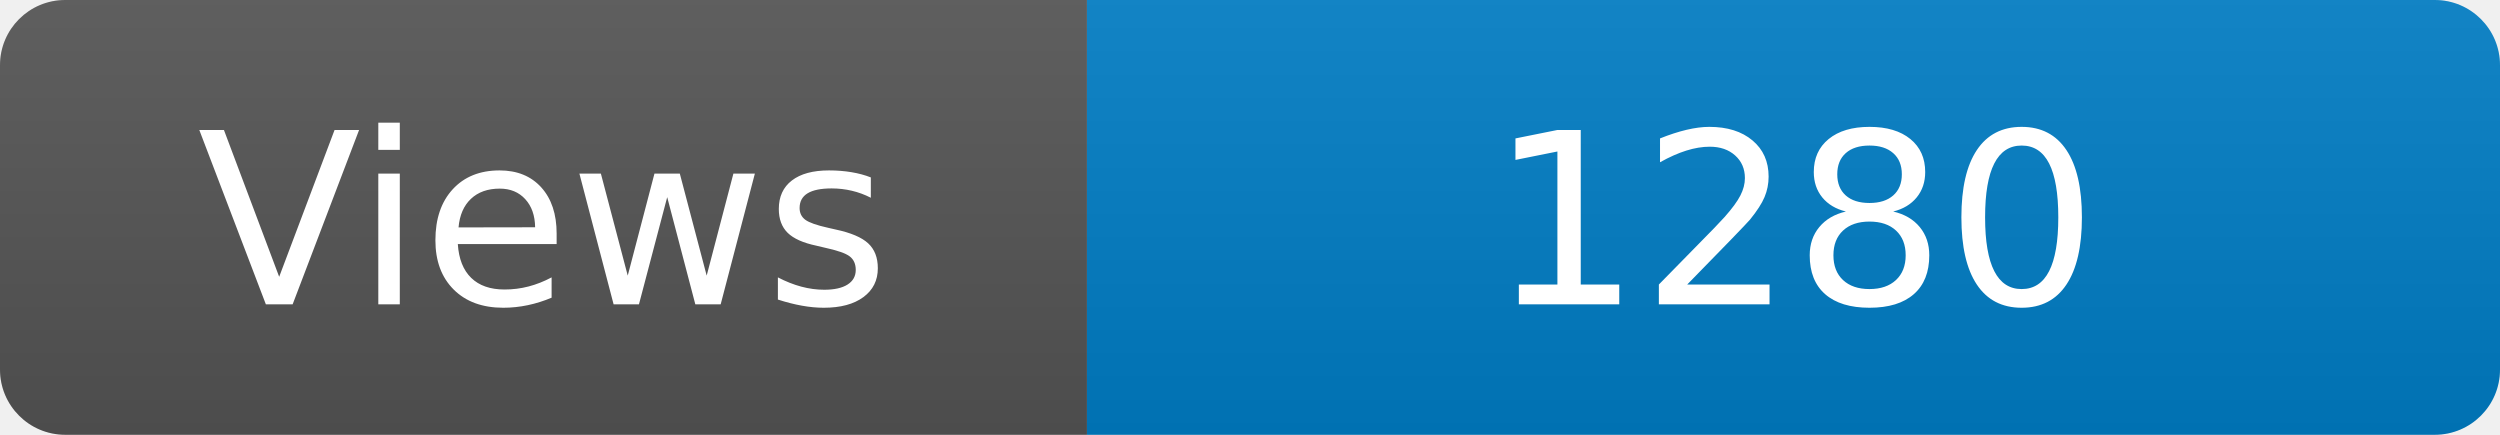
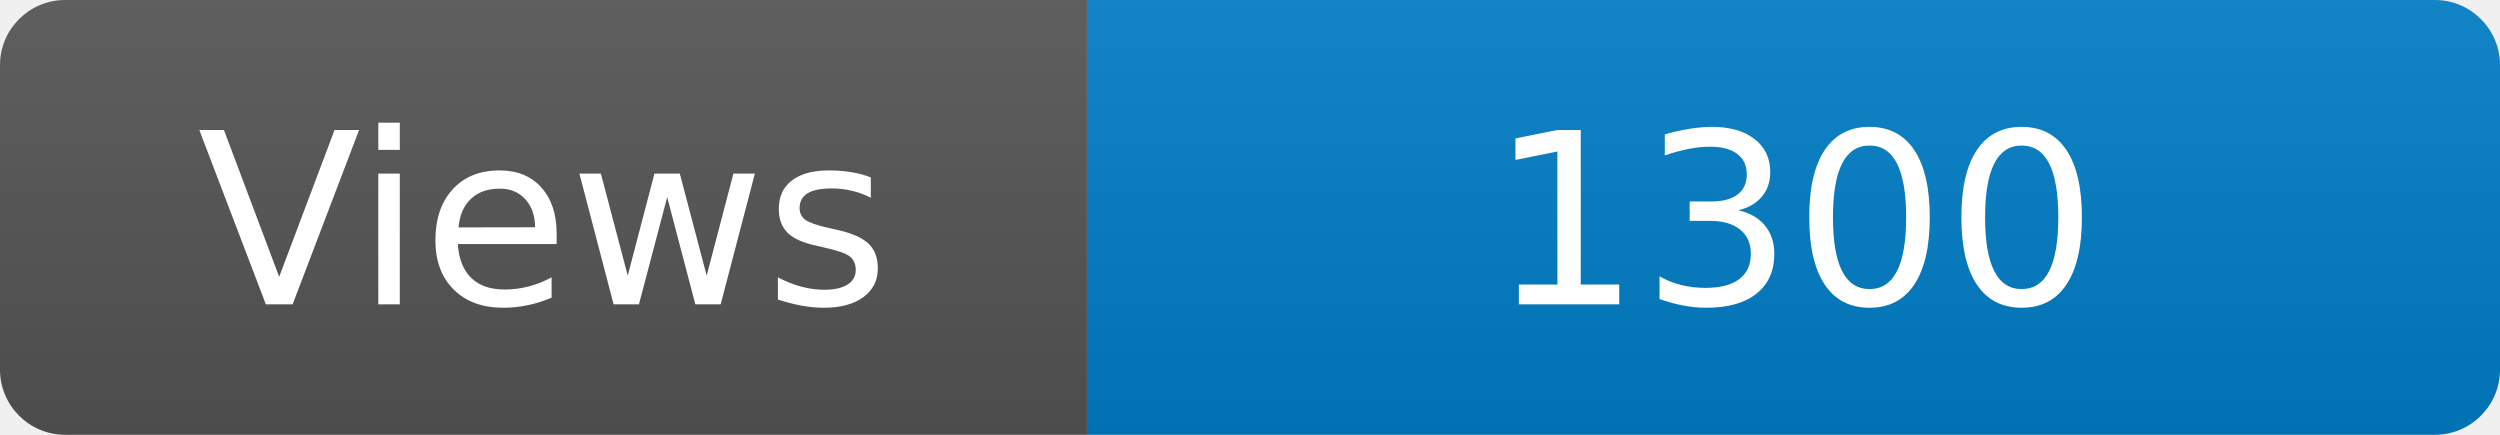
<svg xmlns="http://www.w3.org/2000/svg" width="115" height="20" role="img" aria-label="Maintained?: yes">
  <linearGradient id="s" x2="0" y2="100%">
    <stop offset="0" stop-color="#bbb" stop-opacity=".1" />
    <stop offset="1" stop-opacity=".1" />
  </linearGradient>
  <clipPath id="r">
    <rect width="115" height="20" rx="3" fill="#fff" />
  </clipPath>
  <g clip-path="url(#r)">
    <rect width="50" height="20" fill="#555" />
    <rect x="50" width="160" height="20" fill="#007ec6" />
    <rect width="115" height="20" fill="url(#s)" />
  </g>
  <g fill="#fff" text-anchor="middle" font-family="Verdana,Geneva,DejaVu Sans,sans-serif" font-size="110">
    <text x="250" y="140" transform="scale(.1)" fill="#fff">Views</text>
-     <text x="825" y="140" transform="scale(.1)" fill="#fff">1280</text>
+     <text x="825" y="140" transform="scale(.1)" fill="#fff">1300</text>
  </g>
</svg>
